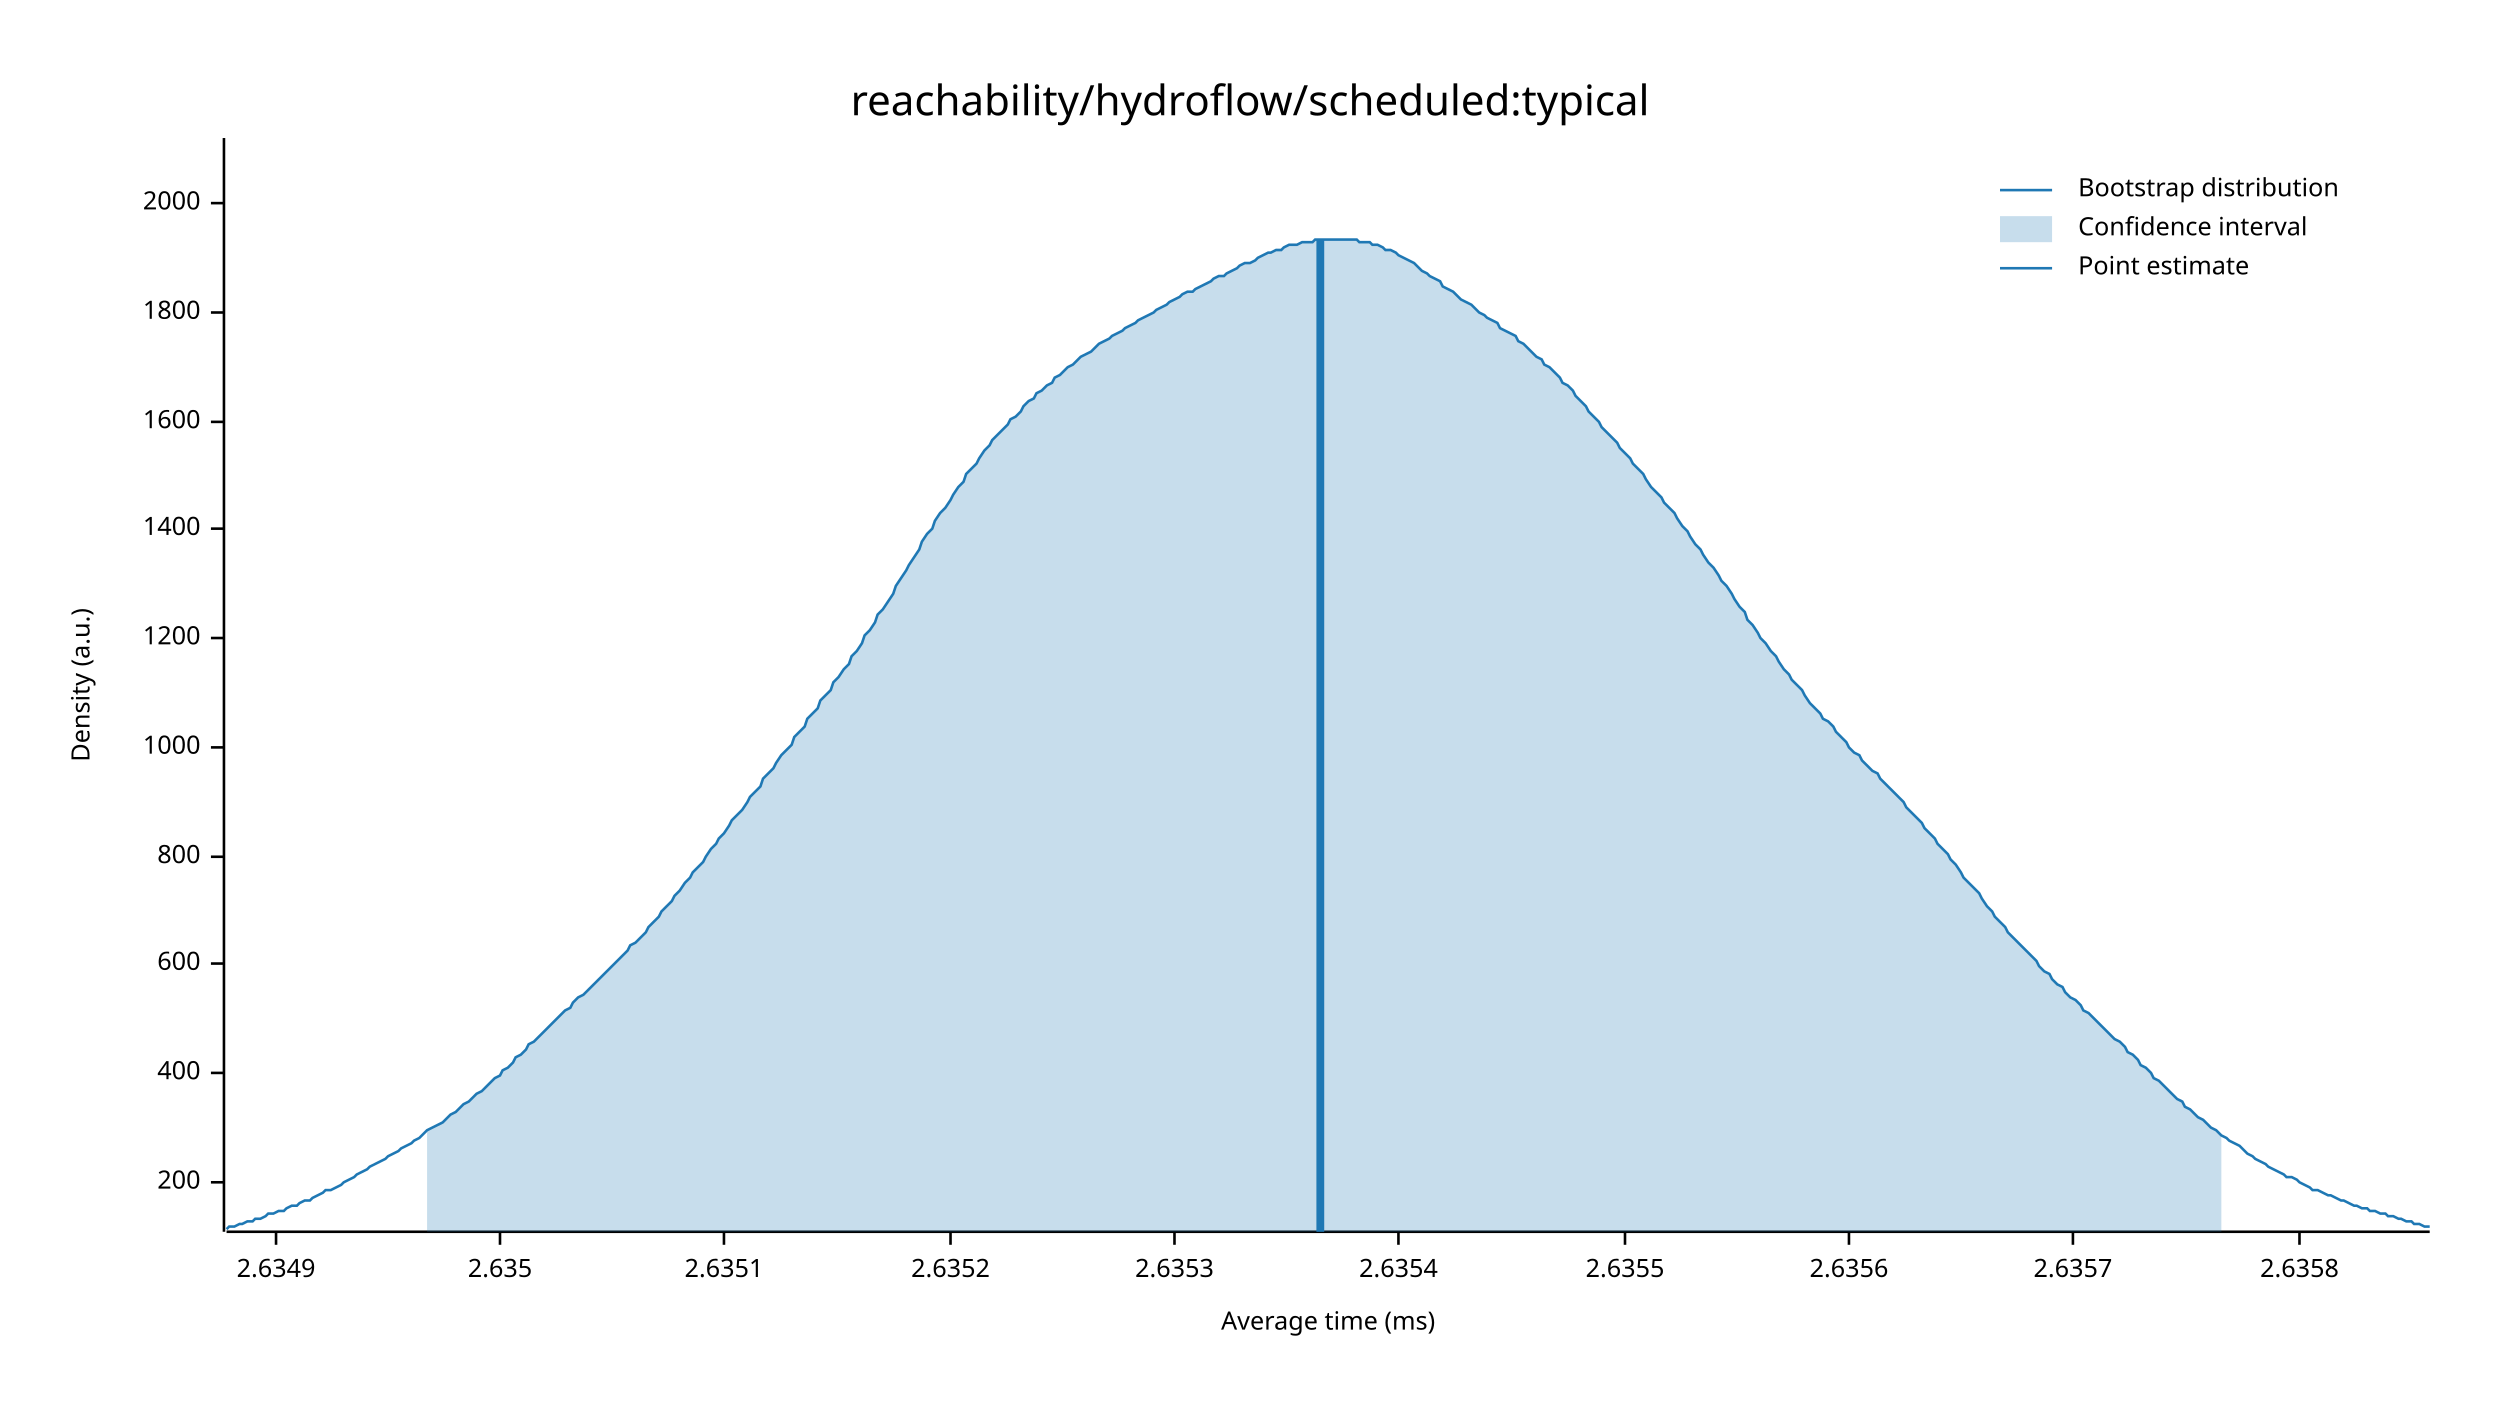
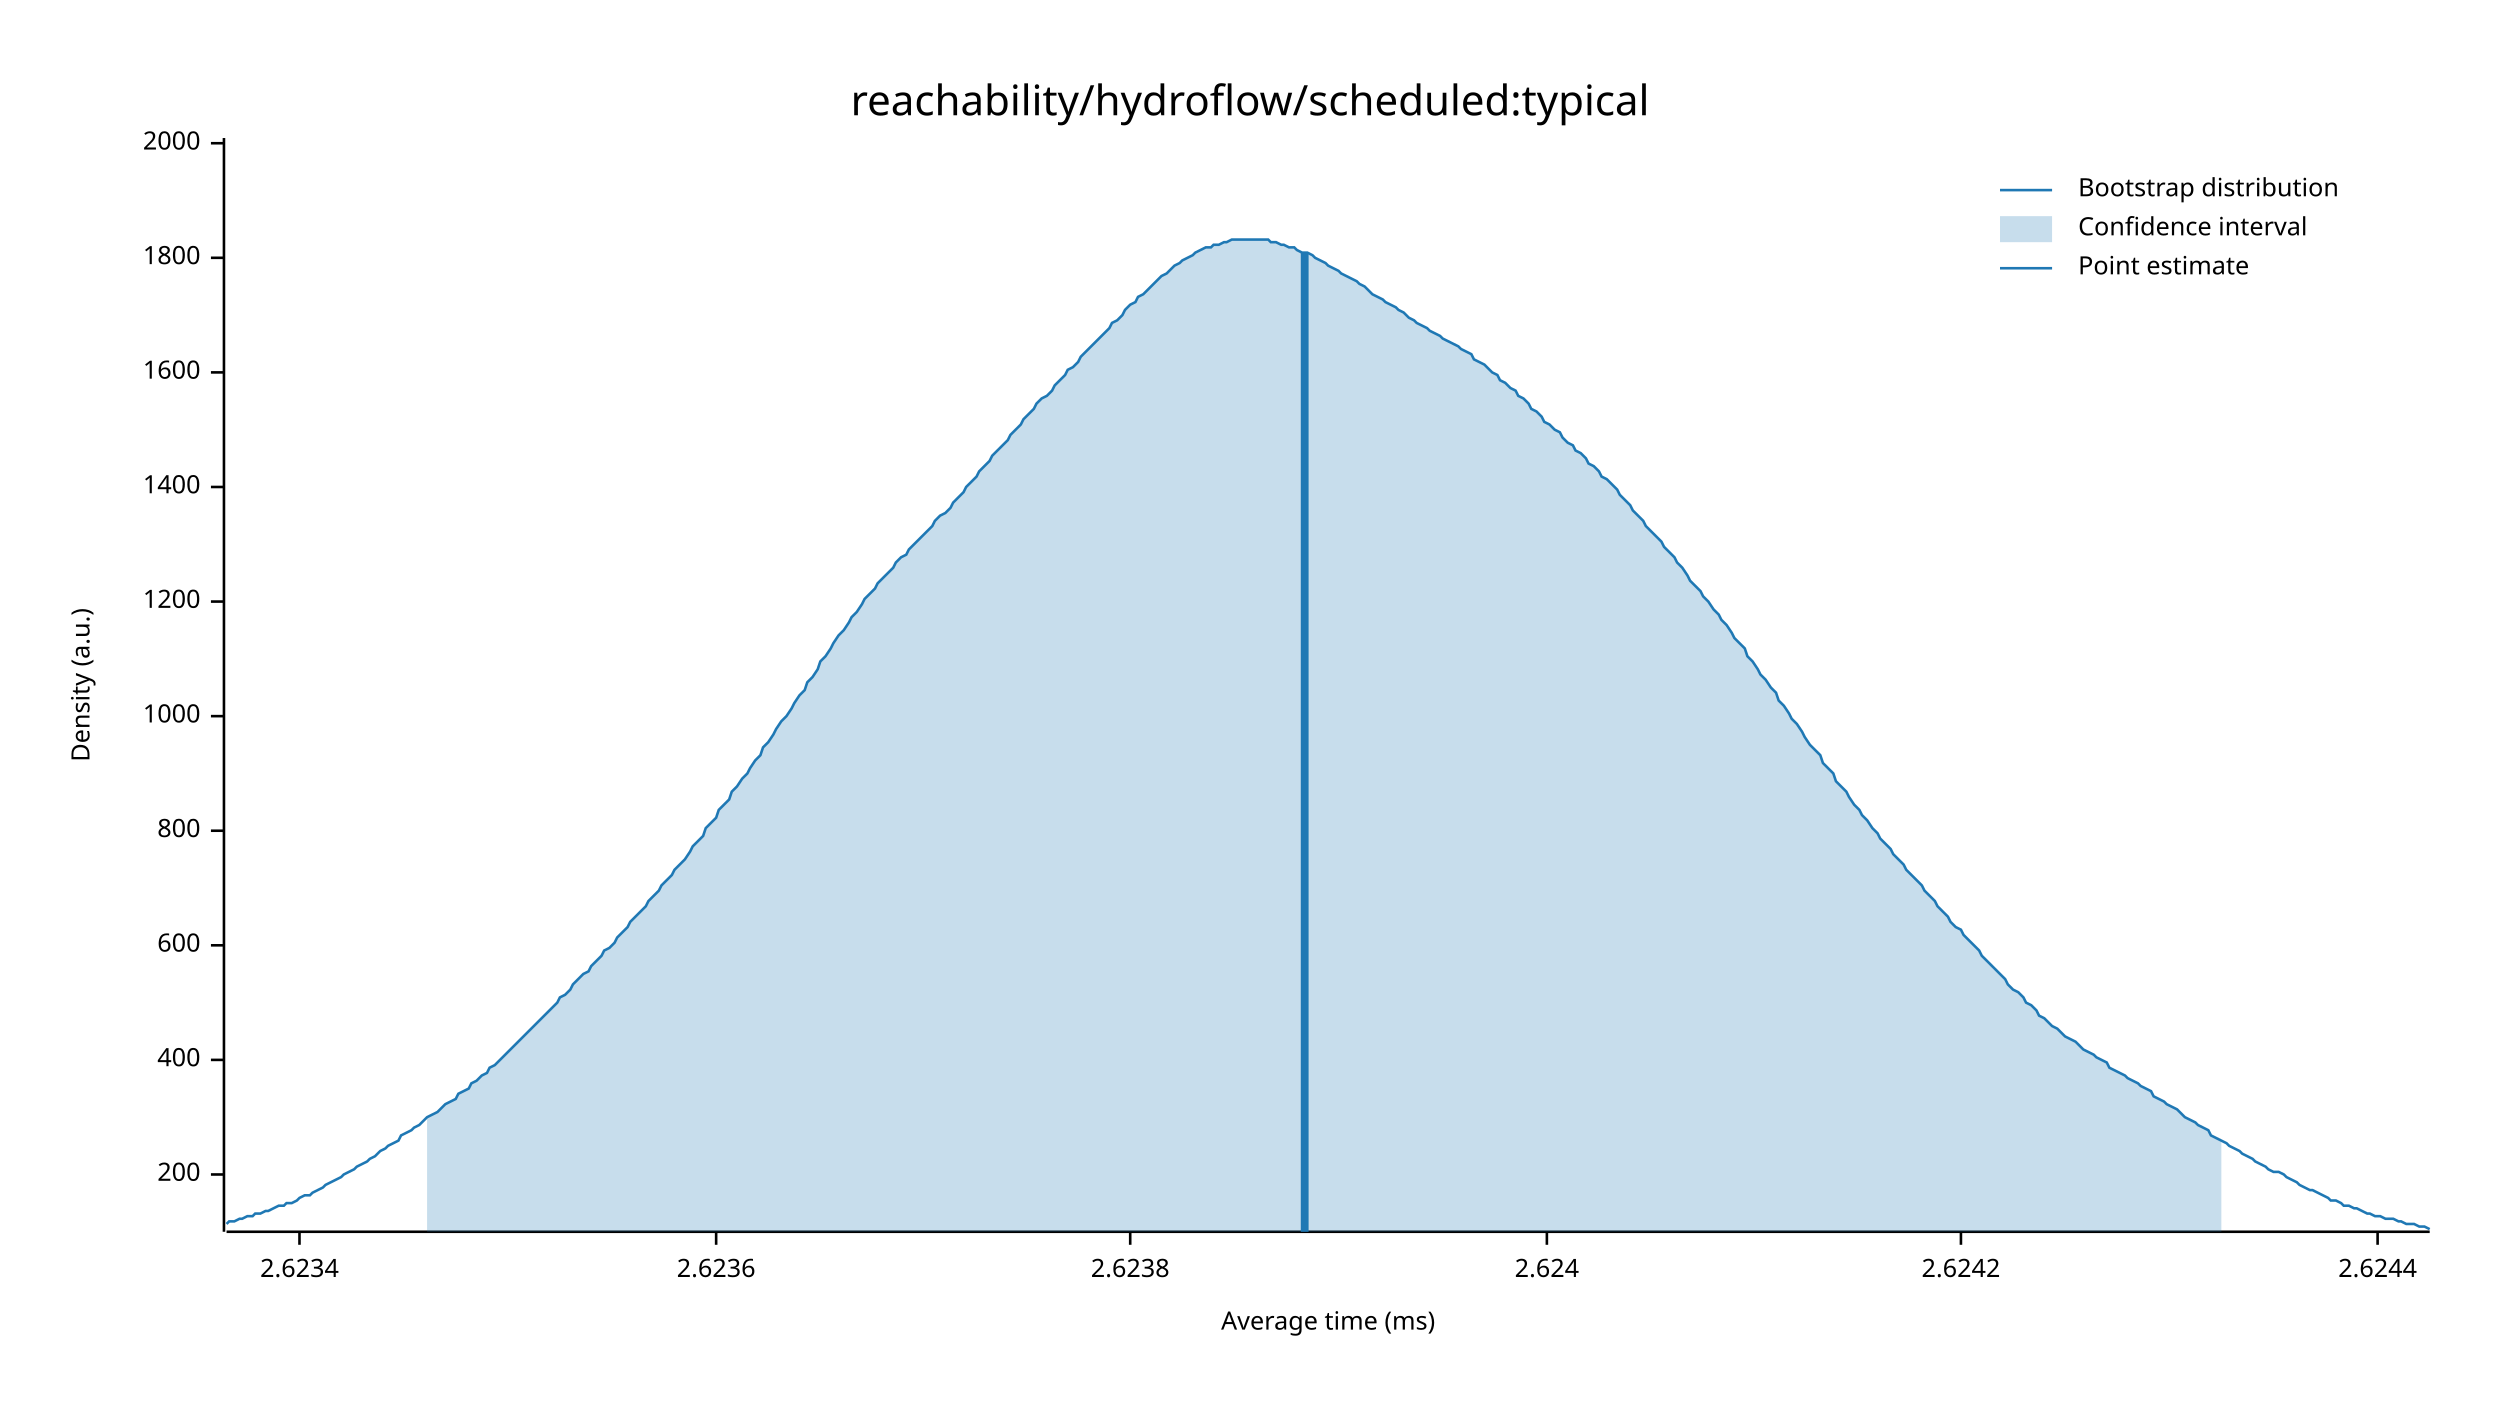
<svg xmlns="http://www.w3.org/2000/svg" width="960" height="540" viewBox="0 0 960 540">
  <text x="480" y="32" dy="0.76em" text-anchor="middle" font-family="sans-serif" font-size="16.129" opacity="1" fill="#000000">
reachability/hydroflow/scheduled:typical
</text>
  <text x="27" y="263" dy="0.76em" text-anchor="middle" font-family="sans-serif" font-size="9.677" opacity="1" fill="#000000" transform="rotate(270, 27, 263)">
Density (a.u.)
</text>
  <text x="510" y="513" dy="-0.5ex" text-anchor="middle" font-family="sans-serif" font-size="9.677" opacity="1" fill="#000000">
Average time (ms)
</text>
  <polyline fill="none" opacity="1" stroke="#000000" stroke-width="1" points="86,53 86,473 " />
-   <text x="77" y="454" dy="0.5ex" text-anchor="end" font-family="sans-serif" font-size="9.677" opacity="1" fill="#000000">
+   <text x="77" y="451" dy="0.5ex" text-anchor="end" font-family="sans-serif" font-size="9.677" opacity="1" fill="#000000">
200
</text>
-   <polyline fill="none" opacity="1" stroke="#000000" stroke-width="1" points="81,454 86,454 " />
-   <text x="77" y="412" dy="0.5ex" text-anchor="end" font-family="sans-serif" font-size="9.677" opacity="1" fill="#000000">
+   <polyline fill="none" opacity="1" stroke="#000000" stroke-width="1" points="81,451 86,451 " />
+   <text x="77" y="407" dy="0.5ex" text-anchor="end" font-family="sans-serif" font-size="9.677" opacity="1" fill="#000000">
400
</text>
-   <polyline fill="none" opacity="1" stroke="#000000" stroke-width="1" points="81,412 86,412 " />
-   <text x="77" y="370" dy="0.5ex" text-anchor="end" font-family="sans-serif" font-size="9.677" opacity="1" fill="#000000">
+   <polyline fill="none" opacity="1" stroke="#000000" stroke-width="1" points="81,407 86,407 " />
+   <text x="77" y="363" dy="0.5ex" text-anchor="end" font-family="sans-serif" font-size="9.677" opacity="1" fill="#000000">
600
</text>
-   <polyline fill="none" opacity="1" stroke="#000000" stroke-width="1" points="81,370 86,370 " />
-   <text x="77" y="329" dy="0.5ex" text-anchor="end" font-family="sans-serif" font-size="9.677" opacity="1" fill="#000000">
+   <polyline fill="none" opacity="1" stroke="#000000" stroke-width="1" points="81,363 86,363 " />
+   <text x="77" y="319" dy="0.5ex" text-anchor="end" font-family="sans-serif" font-size="9.677" opacity="1" fill="#000000">
800
</text>
-   <polyline fill="none" opacity="1" stroke="#000000" stroke-width="1" points="81,329 86,329 " />
-   <text x="77" y="287" dy="0.5ex" text-anchor="end" font-family="sans-serif" font-size="9.677" opacity="1" fill="#000000">
+   <polyline fill="none" opacity="1" stroke="#000000" stroke-width="1" points="81,319 86,319 " />
+   <text x="77" y="275" dy="0.5ex" text-anchor="end" font-family="sans-serif" font-size="9.677" opacity="1" fill="#000000">
1000
</text>
-   <polyline fill="none" opacity="1" stroke="#000000" stroke-width="1" points="81,287 86,287 " />
-   <text x="77" y="245" dy="0.5ex" text-anchor="end" font-family="sans-serif" font-size="9.677" opacity="1" fill="#000000">
+   <polyline fill="none" opacity="1" stroke="#000000" stroke-width="1" points="81,275 86,275 " />
+   <text x="77" y="231" dy="0.5ex" text-anchor="end" font-family="sans-serif" font-size="9.677" opacity="1" fill="#000000">
1200
</text>
-   <polyline fill="none" opacity="1" stroke="#000000" stroke-width="1" points="81,245 86,245 " />
-   <text x="77" y="203" dy="0.5ex" text-anchor="end" font-family="sans-serif" font-size="9.677" opacity="1" fill="#000000">
+   <polyline fill="none" opacity="1" stroke="#000000" stroke-width="1" points="81,231 86,231 " />
+   <text x="77" y="187" dy="0.5ex" text-anchor="end" font-family="sans-serif" font-size="9.677" opacity="1" fill="#000000">
1400
</text>
-   <polyline fill="none" opacity="1" stroke="#000000" stroke-width="1" points="81,203 86,203 " />
-   <text x="77" y="162" dy="0.5ex" text-anchor="end" font-family="sans-serif" font-size="9.677" opacity="1" fill="#000000">
+   <polyline fill="none" opacity="1" stroke="#000000" stroke-width="1" points="81,187 86,187 " />
+   <text x="77" y="143" dy="0.5ex" text-anchor="end" font-family="sans-serif" font-size="9.677" opacity="1" fill="#000000">
1600
</text>
-   <polyline fill="none" opacity="1" stroke="#000000" stroke-width="1" points="81,162 86,162 " />
-   <text x="77" y="120" dy="0.5ex" text-anchor="end" font-family="sans-serif" font-size="9.677" opacity="1" fill="#000000">
+   <polyline fill="none" opacity="1" stroke="#000000" stroke-width="1" points="81,143 86,143 " />
+   <text x="77" y="99" dy="0.5ex" text-anchor="end" font-family="sans-serif" font-size="9.677" opacity="1" fill="#000000">
1800
</text>
-   <polyline fill="none" opacity="1" stroke="#000000" stroke-width="1" points="81,120 86,120 " />
-   <text x="77" y="78" dy="0.5ex" text-anchor="end" font-family="sans-serif" font-size="9.677" opacity="1" fill="#000000">
+   <polyline fill="none" opacity="1" stroke="#000000" stroke-width="1" points="81,99 86,99 " />
+   <text x="77" y="55" dy="0.5ex" text-anchor="end" font-family="sans-serif" font-size="9.677" opacity="1" fill="#000000">
2000
</text>
-   <polyline fill="none" opacity="1" stroke="#000000" stroke-width="1" points="81,78 86,78 " />
+   <polyline fill="none" opacity="1" stroke="#000000" stroke-width="1" points="81,55 86,55 " />
  <polyline fill="none" opacity="1" stroke="#000000" stroke-width="1" points="87,473 933,473 " />
-   <text x="106" y="483" dy="0.76em" text-anchor="middle" font-family="sans-serif" font-size="9.677" opacity="1" fill="#000000">
- 2.6349
+   <text x="115" y="483" dy="0.76em" text-anchor="middle" font-family="sans-serif" font-size="9.677" opacity="1" fill="#000000">
+ 2.6234
</text>
-   <polyline fill="none" opacity="1" stroke="#000000" stroke-width="1" points="106,473 106,478 " />
-   <text x="192" y="483" dy="0.76em" text-anchor="middle" font-family="sans-serif" font-size="9.677" opacity="1" fill="#000000">
- 2.635
+   <polyline fill="none" opacity="1" stroke="#000000" stroke-width="1" points="115,473 115,478 " />
+   <text x="275" y="483" dy="0.76em" text-anchor="middle" font-family="sans-serif" font-size="9.677" opacity="1" fill="#000000">
+ 2.6236
</text>
-   <polyline fill="none" opacity="1" stroke="#000000" stroke-width="1" points="192,473 192,478 " />
-   <text x="278" y="483" dy="0.76em" text-anchor="middle" font-family="sans-serif" font-size="9.677" opacity="1" fill="#000000">
- 2.6351
+   <polyline fill="none" opacity="1" stroke="#000000" stroke-width="1" points="275,473 275,478 " />
+   <text x="434" y="483" dy="0.76em" text-anchor="middle" font-family="sans-serif" font-size="9.677" opacity="1" fill="#000000">
+ 2.6238
</text>
-   <polyline fill="none" opacity="1" stroke="#000000" stroke-width="1" points="278,473 278,478 " />
-   <text x="365" y="483" dy="0.76em" text-anchor="middle" font-family="sans-serif" font-size="9.677" opacity="1" fill="#000000">
- 2.6352
+   <polyline fill="none" opacity="1" stroke="#000000" stroke-width="1" points="434,473 434,478 " />
+   <text x="594" y="483" dy="0.76em" text-anchor="middle" font-family="sans-serif" font-size="9.677" opacity="1" fill="#000000">
+ 2.624
</text>
-   <polyline fill="none" opacity="1" stroke="#000000" stroke-width="1" points="365,473 365,478 " />
-   <text x="451" y="483" dy="0.76em" text-anchor="middle" font-family="sans-serif" font-size="9.677" opacity="1" fill="#000000">
- 2.6353
+   <polyline fill="none" opacity="1" stroke="#000000" stroke-width="1" points="594,473 594,478 " />
+   <text x="753" y="483" dy="0.76em" text-anchor="middle" font-family="sans-serif" font-size="9.677" opacity="1" fill="#000000">
+ 2.6242
</text>
-   <polyline fill="none" opacity="1" stroke="#000000" stroke-width="1" points="451,473 451,478 " />
-   <text x="537" y="483" dy="0.76em" text-anchor="middle" font-family="sans-serif" font-size="9.677" opacity="1" fill="#000000">
- 2.6354
+   <polyline fill="none" opacity="1" stroke="#000000" stroke-width="1" points="753,473 753,478 " />
+   <text x="913" y="483" dy="0.76em" text-anchor="middle" font-family="sans-serif" font-size="9.677" opacity="1" fill="#000000">
+ 2.6244
</text>
-   <polyline fill="none" opacity="1" stroke="#000000" stroke-width="1" points="537,473 537,478 " />
-   <text x="624" y="483" dy="0.76em" text-anchor="middle" font-family="sans-serif" font-size="9.677" opacity="1" fill="#000000">
- 2.6355
- </text>
-   <polyline fill="none" opacity="1" stroke="#000000" stroke-width="1" points="624,473 624,478 " />
-   <text x="710" y="483" dy="0.76em" text-anchor="middle" font-family="sans-serif" font-size="9.677" opacity="1" fill="#000000">
- 2.6356
- </text>
-   <polyline fill="none" opacity="1" stroke="#000000" stroke-width="1" points="710,473 710,478 " />
-   <text x="796" y="483" dy="0.76em" text-anchor="middle" font-family="sans-serif" font-size="9.677" opacity="1" fill="#000000">
- 2.6357
- </text>
-   <polyline fill="none" opacity="1" stroke="#000000" stroke-width="1" points="796,473 796,478 " />
-   <text x="883" y="483" dy="0.76em" text-anchor="middle" font-family="sans-serif" font-size="9.677" opacity="1" fill="#000000">
- 2.6358
- </text>
-   <polyline fill="none" opacity="1" stroke="#000000" stroke-width="1" points="883,473 883,478 " />
-   <polyline fill="none" opacity="1" stroke="#1F78B4" stroke-width="1" points="87,472 88,471 90,471 92,470 93,470 95,469 97,469 98,468 100,468 102,467 103,466 105,466 107,465 109,465 110,464 112,463 114,463 115,462 117,461 119,461 120,460 122,459 124,458 125,457 127,457 129,456 131,455 132,454 134,453 136,452 137,451 139,450 141,449 142,448 144,447 146,446 148,445 149,444 151,443 153,442 154,441 156,440 158,439 159,438 161,437 163,435 164,434 166,433 168,432 170,431 171,430 173,428 175,427 176,426 178,424 180,423 181,422 183,420 185,419 187,417 188,416 190,414 192,413 193,411 195,410 197,408 198,406 200,405 202,403 203,401 205,400 207,398 209,396 210,395 212,393 214,391 215,390 217,388 219,387 220,385 222,383 224,382 226,380 227,379 229,377 231,375 232,374 234,372 236,370 237,369 239,367 241,365 242,363 244,362 246,360 248,358 249,356 251,354 253,352 254,350 256,348 258,346 259,344 261,342 263,339 265,337 266,335 268,333 270,331 271,329 273,326 275,324 276,322 278,320 280,317 281,315 283,313 285,311 287,308 288,306 290,304 292,302 293,299 295,297 297,295 298,293 300,290 302,288 304,286 305,283 307,281 309,279 310,276 312,274 314,272 315,269 317,267 319,265 320,262 322,260 324,257 326,255 327,252 329,250 331,247 332,244 334,242 336,239 337,236 339,234 341,231 343,228 344,225 346,222 348,219 349,217 351,214 353,211 354,208 356,205 358,203 359,200 361,197 363,195 365,192 366,190 368,187 370,185 371,182 373,180 375,178 376,176 378,173 380,171 381,169 383,167 385,165 387,163 388,161 390,160 392,158 393,156 395,154 397,153 398,151 400,150 402,148 404,147 405,145 407,144 409,142 410,141 412,140 414,138 415,137 417,136 419,135 420,134 422,132 424,131 426,130 427,129 429,128 431,127 432,126 434,125 436,124 437,123 439,122 441,121 443,120 444,119 446,118 448,117 449,116 451,115 453,114 454,113 456,112 458,112 459,111 461,110 463,109 465,108 466,107 468,106 470,106 471,105 473,104 475,103 476,102 478,101 480,101 482,100 483,99 485,98 487,97 488,97 490,96 492,96 493,95 495,94 497,94 498,94 500,93 502,93 504,93 505,92 507,92 509,92 510,92 512,92 514,92 515,92 517,92 519,92 521,92 522,93 524,93 526,93 527,94 529,94 531,95 532,96 534,96 536,97 537,98 539,99 541,100 543,101 544,102 546,104 548,105 549,106 551,107 553,108 554,110 556,111 558,112 560,114 561,115 563,116 565,117 566,118 568,120 570,121 571,122 573,123 575,124 576,126 578,127 580,128 582,129 583,131 585,132 587,134 588,135 590,137 592,138 593,140 595,141 597,143 599,145 600,147 602,148 604,150 605,152 607,154 609,156 610,158 612,160 614,162 615,164 617,166 619,168 621,170 622,172 624,174 626,176 627,178 629,180 631,182 632,184 634,187 636,189 638,191 639,193 641,195 643,197 644,199 646,202 648,204 649,206 651,209 653,211 654,213 656,216 658,218 660,221 661,223 663,225 665,228 666,230 668,233 670,235 671,238 673,240 675,243 676,245 678,247 680,250 682,252 683,254 685,257 687,259 688,261 690,263 692,265 693,267 695,270 697,272 699,274 700,276 702,277 704,279 705,281 707,283 709,285 710,287 712,289 714,290 715,292 717,294 719,296 721,297 722,299 724,301 726,303 727,304 729,306 731,308 732,310 734,312 736,314 738,316 739,318 741,320 743,322 744,324 746,326 748,328 749,330 751,332 753,335 754,337 756,339 758,341 760,343 761,345 763,348 765,350 766,352 768,354 770,356 771,358 773,360 775,362 777,364 778,365 780,367 782,369 783,371 785,373 787,374 788,376 790,378 792,379 793,381 795,383 797,384 799,386 800,388 802,389 804,391 805,392 807,394 809,396 810,397 812,399 814,400 816,402 817,404 819,405 821,407 822,409 824,410 826,412 827,414 829,415 831,417 832,418 834,420 836,422 838,423 839,425 841,426 843,428 844,429 846,430 848,432 849,433 851,434 853,436 855,437 856,438 858,439 860,440 861,441 863,443 865,444 866,445 868,446 870,447 871,448 873,449 875,450 877,451 878,452 880,452 882,453 883,454 885,455 887,456 888,457 890,457 892,458 894,459 895,459 897,460 899,461 900,461 902,462 904,463 905,463 907,464 909,464 910,465 912,465 914,466 916,466 917,467 919,467 921,468 922,468 924,469 926,469 927,470 929,470 931,471 933,471 " />
-   <polygon opacity="0.25" fill="#1F78B4" points="164,434 166,433 168,432 170,431 171,430 173,428 175,427 176,426 178,424 180,423 181,422 183,420 185,419 187,417 188,416 190,414 192,413 193,411 195,410 197,408 198,406 200,405 202,403 203,401 205,400 207,398 209,396 210,395 212,393 214,391 215,390 217,388 219,387 220,385 222,383 224,382 226,380 227,379 229,377 231,375 232,374 234,372 236,370 237,369 239,367 241,365 242,363 244,362 246,360 248,358 249,356 251,354 253,352 254,350 256,348 258,346 259,344 261,342 263,339 265,337 266,335 268,333 270,331 271,329 273,326 275,324 276,322 278,320 280,317 281,315 283,313 285,311 287,308 288,306 290,304 292,302 293,299 295,297 297,295 298,293 300,290 302,288 304,286 305,283 307,281 309,279 310,276 312,274 314,272 315,269 317,267 319,265 320,262 322,260 324,257 326,255 327,252 329,250 331,247 332,244 334,242 336,239 337,236 339,234 341,231 343,228 344,225 346,222 348,219 349,217 351,214 353,211 354,208 356,205 358,203 359,200 361,197 363,195 365,192 366,190 368,187 370,185 371,182 373,180 375,178 376,176 378,173 380,171 381,169 383,167 385,165 387,163 388,161 390,160 392,158 393,156 395,154 397,153 398,151 400,150 402,148 404,147 405,145 407,144 409,142 410,141 412,140 414,138 415,137 417,136 419,135 420,134 422,132 424,131 426,130 427,129 429,128 431,127 432,126 434,125 436,124 437,123 439,122 441,121 443,120 444,119 446,118 448,117 449,116 451,115 453,114 454,113 456,112 458,112 459,111 461,110 463,109 465,108 466,107 468,106 470,106 471,105 473,104 475,103 476,102 478,101 480,101 482,100 483,99 485,98 487,97 488,97 490,96 492,96 493,95 495,94 497,94 498,94 500,93 502,93 504,93 505,92 507,92 509,92 510,92 512,92 514,92 515,92 517,92 519,92 521,92 522,93 524,93 526,93 527,94 529,94 531,95 532,96 534,96 536,97 537,98 539,99 541,100 543,101 544,102 546,104 548,105 549,106 551,107 553,108 554,110 556,111 558,112 560,114 561,115 563,116 565,117 566,118 568,120 570,121 571,122 573,123 575,124 576,126 578,127 580,128 582,129 583,131 585,132 587,134 588,135 590,137 592,138 593,140 595,141 597,143 599,145 600,147 602,148 604,150 605,152 607,154 609,156 610,158 612,160 614,162 615,164 617,166 619,168 621,170 622,172 624,174 626,176 627,178 629,180 631,182 632,184 634,187 636,189 638,191 639,193 641,195 643,197 644,199 646,202 648,204 649,206 651,209 653,211 654,213 656,216 658,218 660,221 661,223 663,225 665,228 666,230 668,233 670,235 671,238 673,240 675,243 676,245 678,247 680,250 682,252 683,254 685,257 687,259 688,261 690,263 692,265 693,267 695,270 697,272 699,274 700,276 702,277 704,279 705,281 707,283 709,285 710,287 712,289 714,290 715,292 717,294 719,296 721,297 722,299 724,301 726,303 727,304 729,306 731,308 732,310 734,312 736,314 738,316 739,318 741,320 743,322 744,324 746,326 748,328 749,330 751,332 753,335 754,337 756,339 758,341 760,343 761,345 763,348 765,350 766,352 768,354 770,356 771,358 773,360 775,362 777,364 778,365 780,367 782,369 783,371 785,373 787,374 788,376 790,378 792,379 793,381 795,383 797,384 799,386 800,388 802,389 804,391 805,392 807,394 809,396 810,397 812,399 814,400 816,402 817,404 819,405 821,407 822,409 824,410 826,412 827,414 829,415 831,417 832,418 834,420 836,422 838,423 839,425 841,426 843,428 844,429 846,430 848,432 849,433 851,434 853,436 853,473 164,473 " />
-   <polyline fill="none" opacity="1" stroke="#1F78B4" stroke-width="3" points="507,473 507,92 " />
+   <polyline fill="none" opacity="1" stroke="#000000" stroke-width="1" points="913,473 913,478 " />
+   <polyline fill="none" opacity="1" stroke="#1F78B4" stroke-width="1" points="87,470 88,469 90,469 92,468 93,468 95,467 97,467 98,466 100,466 102,465 103,465 105,464 107,463 109,463 110,462 112,462 114,461 115,460 117,459 119,459 120,458 122,457 124,456 125,455 127,454 129,453 131,452 132,451 134,450 136,449 137,448 139,447 141,446 142,445 144,444 146,442 148,441 149,440 151,439 153,438 154,436 156,435 158,434 159,433 161,432 163,430 164,429 166,428 168,427 170,425 171,424 173,423 175,422 176,420 178,419 180,418 181,416 183,415 185,413 187,412 188,410 190,409 192,407 193,406 195,404 197,402 198,401 200,399 202,397 203,396 205,394 207,392 209,390 210,389 212,387 214,385 215,383 217,382 219,380 220,378 222,376 224,374 226,373 227,371 229,369 231,367 232,365 234,364 236,362 237,360 239,358 241,356 242,354 244,352 246,350 248,348 249,346 251,344 253,342 254,340 256,338 258,336 259,334 261,332 263,330 265,327 266,325 268,323 270,321 271,318 273,316 275,314 276,311 278,309 280,307 281,304 283,302 285,299 287,297 288,295 290,292 292,290 293,287 295,285 297,282 298,280 300,277 302,275 304,272 305,270 307,267 309,265 310,262 312,260 314,257 315,254 317,252 319,249 320,247 322,244 324,242 326,239 327,237 329,235 331,232 332,230 334,228 336,226 337,224 339,222 341,220 343,218 344,216 346,214 348,213 349,211 351,209 353,207 354,206 356,204 358,202 359,200 361,198 363,197 365,195 366,193 368,191 370,189 371,187 373,185 375,183 376,181 378,179 380,177 381,175 383,173 385,171 387,169 388,167 390,165 392,163 393,161 395,159 397,157 398,155 400,153 402,152 404,150 405,148 407,146 409,144 410,142 412,141 414,139 415,137 417,135 419,133 420,132 422,130 424,128 426,126 427,124 429,123 431,121 432,119 434,117 436,116 437,114 439,113 441,111 443,109 444,108 446,106 448,105 449,104 451,102 453,101 454,100 456,99 458,98 459,97 461,96 463,95 465,95 466,94 468,94 470,93 471,93 473,92 475,92 476,92 478,92 480,92 482,92 483,92 485,92 487,92 488,93 490,93 492,94 493,94 495,95 497,95 498,96 500,97 502,97 504,98 505,99 507,100 509,101 510,102 512,103 514,104 515,105 517,106 519,107 521,108 522,109 524,110 526,112 527,113 529,114 531,115 532,116 534,117 536,118 537,119 539,120 541,122 543,123 544,124 546,125 548,126 549,127 551,128 553,129 554,130 556,131 558,132 560,133 561,134 563,135 565,136 566,138 568,139 570,140 571,141 573,143 575,144 576,146 578,147 580,149 582,150 583,152 585,153 587,155 588,157 590,158 592,160 593,162 595,163 597,165 599,166 600,168 602,170 604,171 605,173 607,174 609,176 610,178 612,179 614,181 615,183 617,184 619,186 621,188 622,190 624,192 626,194 627,196 629,198 631,200 632,202 634,204 636,206 638,208 639,210 641,212 643,214 644,216 646,218 648,221 649,223 651,225 653,227 654,229 656,231 658,234 660,236 661,238 663,240 665,243 666,245 668,247 670,249 671,252 673,254 675,257 676,259 678,261 680,264 682,266 683,269 685,271 687,274 688,276 690,278 692,281 693,283 695,286 697,288 699,290 700,293 702,295 704,297 705,300 707,302 709,304 710,306 712,309 714,311 715,313 717,315 719,318 721,320 722,322 724,324 726,326 727,328 729,330 731,332 732,334 734,336 736,338 738,340 739,342 741,344 743,346 744,348 746,350 748,352 749,354 751,356 753,357 754,359 756,361 758,363 760,365 761,367 763,369 765,371 766,372 768,374 770,376 771,378 773,380 775,381 777,383 778,385 780,386 782,388 783,390 785,391 787,393 788,394 790,395 792,397 793,398 795,399 797,400 799,402 800,403 802,404 804,405 805,406 807,407 809,408 810,410 812,411 814,412 816,413 817,414 819,415 821,416 822,417 824,418 826,419 827,421 829,422 831,423 832,424 834,425 836,426 838,428 839,429 841,430 843,431 844,432 846,433 848,434 849,436 851,437 853,438 855,439 856,440 858,441 860,442 861,443 863,444 865,445 866,446 868,447 870,448 871,449 873,450 875,450 877,451 878,452 880,453 882,454 883,455 885,456 887,457 888,457 890,458 892,459 894,460 895,461 897,461 899,462 900,463 902,463 904,464 905,464 907,465 909,466 910,466 912,467 914,467 916,468 917,468 919,468 921,469 922,469 924,470 926,470 927,470 929,471 931,471 933,472 " />
+   <polygon opacity="0.25" fill="#1F78B4" points="164,429 166,428 168,427 170,425 171,424 173,423 175,422 176,420 178,419 180,418 181,416 183,415 185,413 187,412 188,410 190,409 192,407 193,406 195,404 197,402 198,401 200,399 202,397 203,396 205,394 207,392 209,390 210,389 212,387 214,385 215,383 217,382 219,380 220,378 222,376 224,374 226,373 227,371 229,369 231,367 232,365 234,364 236,362 237,360 239,358 241,356 242,354 244,352 246,350 248,348 249,346 251,344 253,342 254,340 256,338 258,336 259,334 261,332 263,330 265,327 266,325 268,323 270,321 271,318 273,316 275,314 276,311 278,309 280,307 281,304 283,302 285,299 287,297 288,295 290,292 292,290 293,287 295,285 297,282 298,280 300,277 302,275 304,272 305,270 307,267 309,265 310,262 312,260 314,257 315,254 317,252 319,249 320,247 322,244 324,242 326,239 327,237 329,235 331,232 332,230 334,228 336,226 337,224 339,222 341,220 343,218 344,216 346,214 348,213 349,211 351,209 353,207 354,206 356,204 358,202 359,200 361,198 363,197 365,195 366,193 368,191 370,189 371,187 373,185 375,183 376,181 378,179 380,177 381,175 383,173 385,171 387,169 388,167 390,165 392,163 393,161 395,159 397,157 398,155 400,153 402,152 404,150 405,148 407,146 409,144 410,142 412,141 414,139 415,137 417,135 419,133 420,132 422,130 424,128 426,126 427,124 429,123 431,121 432,119 434,117 436,116 437,114 439,113 441,111 443,109 444,108 446,106 448,105 449,104 451,102 453,101 454,100 456,99 458,98 459,97 461,96 463,95 465,95 466,94 468,94 470,93 471,93 473,92 475,92 476,92 478,92 480,92 482,92 483,92 485,92 487,92 488,93 490,93 492,94 493,94 495,95 497,95 498,96 500,97 502,97 504,98 505,99 507,100 509,101 510,102 512,103 514,104 515,105 517,106 519,107 521,108 522,109 524,110 526,112 527,113 529,114 531,115 532,116 534,117 536,118 537,119 539,120 541,122 543,123 544,124 546,125 548,126 549,127 551,128 553,129 554,130 556,131 558,132 560,133 561,134 563,135 565,136 566,138 568,139 570,140 571,141 573,143 575,144 576,146 578,147 580,149 582,150 583,152 585,153 587,155 588,157 590,158 592,160 593,162 595,163 597,165 599,166 600,168 602,170 604,171 605,173 607,174 609,176 610,178 612,179 614,181 615,183 617,184 619,186 621,188 622,190 624,192 626,194 627,196 629,198 631,200 632,202 634,204 636,206 638,208 639,210 641,212 643,214 644,216 646,218 648,221 649,223 651,225 653,227 654,229 656,231 658,234 660,236 661,238 663,240 665,243 666,245 668,247 670,249 671,252 673,254 675,257 676,259 678,261 680,264 682,266 683,269 685,271 687,274 688,276 690,278 692,281 693,283 695,286 697,288 699,290 700,293 702,295 704,297 705,300 707,302 709,304 710,306 712,309 714,311 715,313 717,315 719,318 721,320 722,322 724,324 726,326 727,328 729,330 731,332 732,334 734,336 736,338 738,340 739,342 741,344 743,346 744,348 746,350 748,352 749,354 751,356 753,357 754,359 756,361 758,363 760,365 761,367 763,369 765,371 766,372 768,374 770,376 771,378 773,380 775,381 777,383 778,385 780,386 782,388 783,390 785,391 787,393 788,394 790,395 792,397 793,398 795,399 797,400 799,402 800,403 802,404 804,405 805,406 807,407 809,408 810,410 812,411 814,412 816,413 817,414 819,415 821,416 822,417 824,418 826,419 827,421 829,422 831,423 832,424 834,425 836,426 838,428 839,429 841,430 843,431 844,432 846,433 848,434 849,436 851,437 853,438 853,473 164,473 " />
+   <polyline fill="none" opacity="1" stroke="#1F78B4" stroke-width="3" points="501,473 501,97 " />
  <text x="798" y="68" dy="0.76em" text-anchor="start" font-family="sans-serif" font-size="9.677" opacity="1" fill="#000000">
Bootstrap distribution
</text>
  <text x="798" y="83" dy="0.76em" text-anchor="start" font-family="sans-serif" font-size="9.677" opacity="1" fill="#000000">
Confidence interval
</text>
  <text x="798" y="98" dy="0.76em" text-anchor="start" font-family="sans-serif" font-size="9.677" opacity="1" fill="#000000">
Point estimate
</text>
  <polyline fill="none" opacity="1" stroke="#1F78B4" stroke-width="1" points="768,73 788,73 " />
  <rect x="768" y="83" width="20" height="10" opacity="0.25" fill="#1F78B4" stroke="none" />
  <polyline fill="none" opacity="1" stroke="#1F78B4" stroke-width="1" points="768,103 788,103 " />
</svg>
